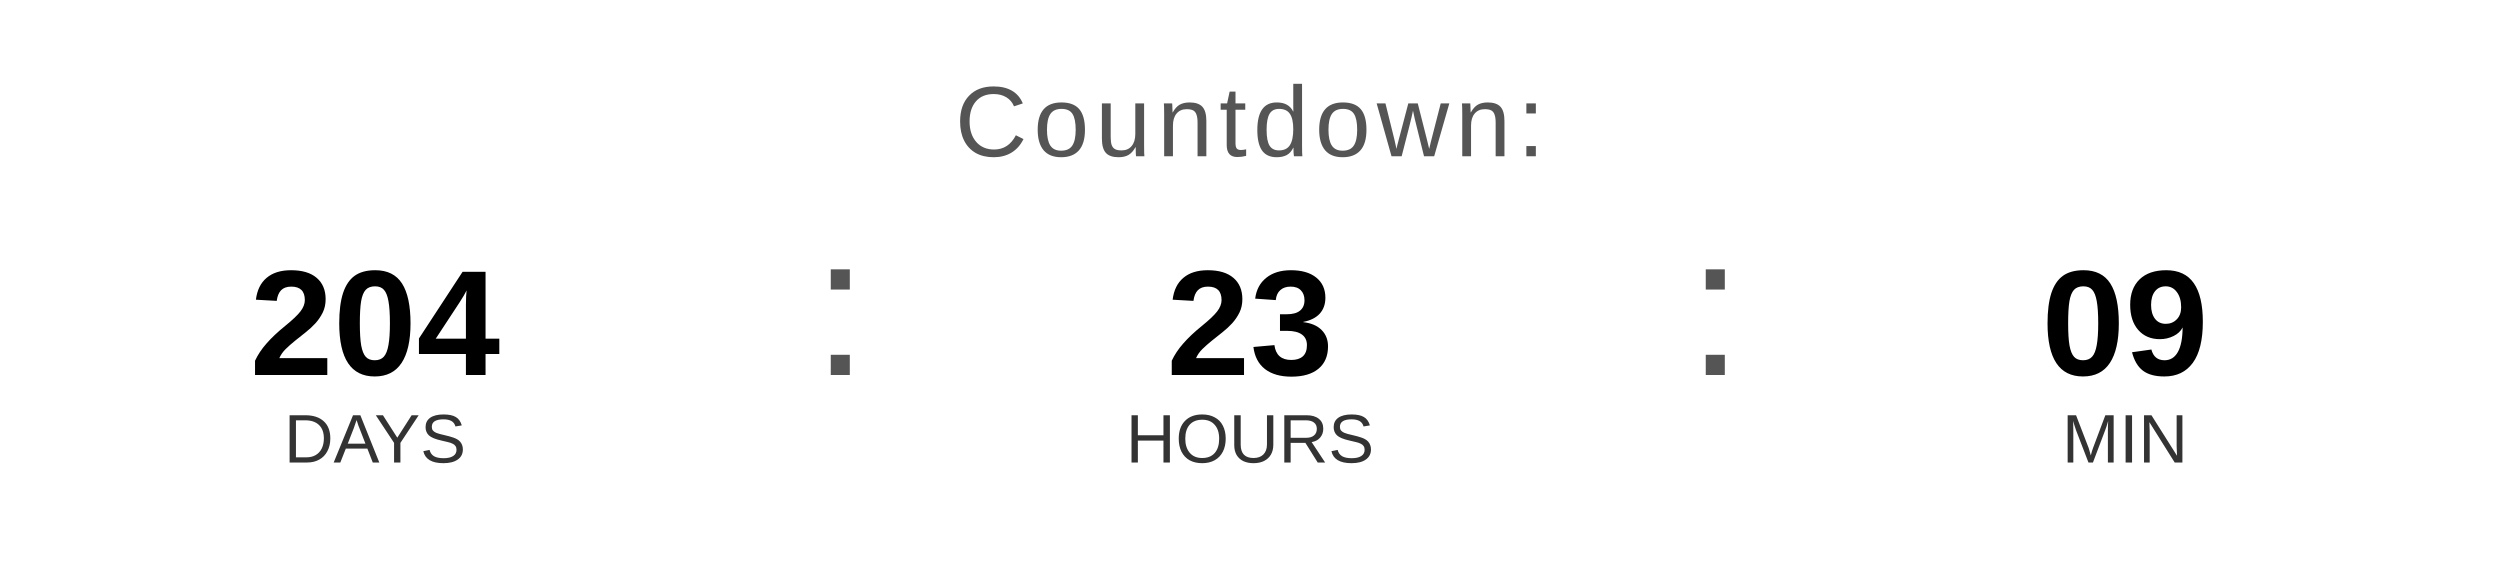
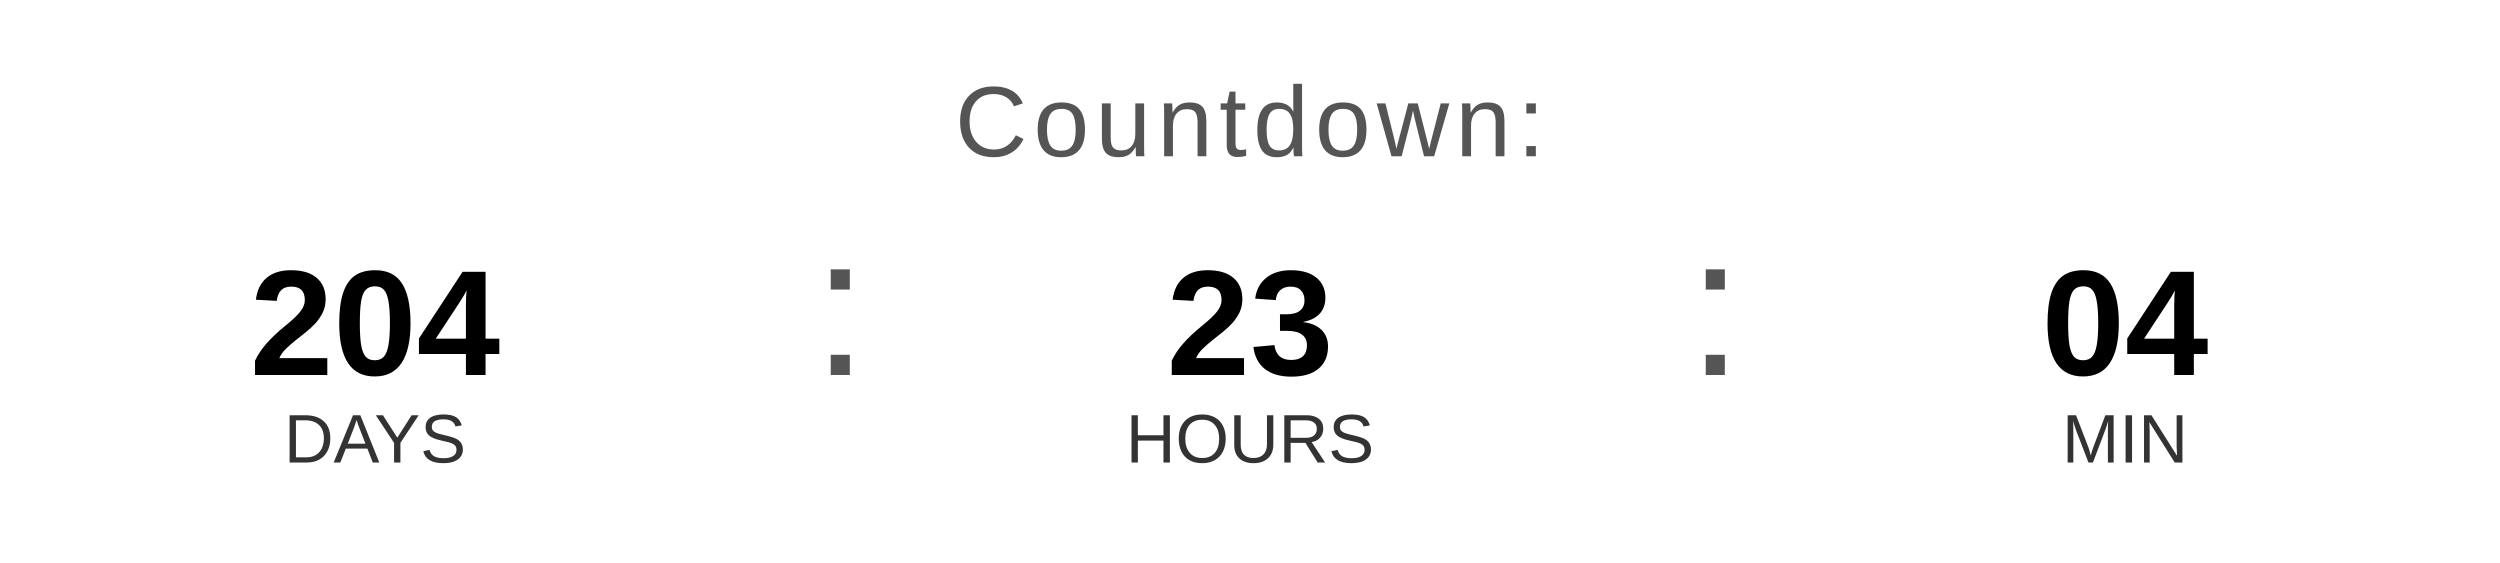
<svg xmlns="http://www.w3.org/2000/svg" width="400" height="90" viewBox="0 0 400 90">
  <text x="200" y="25" font-family="Arial, Helvetica, sans-serif" font-size="16" fill="#555555" text-anchor="middle" letter-spacing="1">
    Countdown:
  </text>
  <text x="60" y="60" font-family="Arial, Helvetica, sans-serif" font-size="24" font-weight="bold" fill="#000000" text-anchor="middle">204</text>
  <text x="60" y="74" font-family="Arial, Helvetica, sans-serif" font-size="11" fill="#333333" text-anchor="middle">DAYS</text>
  <text x="130" y="60" font-family="Arial, sans-serif" font-size="32" fill="#555555">:</text>
  <text x="200" y="60" font-family="Arial, Helvetica, sans-serif" font-size="24" font-weight="bold" fill="#000000" text-anchor="middle">23</text>
  <text x="200" y="74" font-family="Arial, Helvetica, sans-serif" font-size="11" fill="#333333" text-anchor="middle">HOURS</text>
  <text x="270" y="60" font-family="Arial, sans-serif" font-size="32" fill="#555555">:</text>
-   <text x="340" y="60" font-family="Arial, Helvetica, sans-serif" font-size="24" font-weight="bold" fill="#000000" text-anchor="middle">09</text>
+   <text x="340" y="60" font-family="Arial, Helvetica, sans-serif" font-size="24" font-weight="bold" fill="#000000" text-anchor="middle">04</text>
  <text x="340" y="74" font-family="Arial, Helvetica, sans-serif" font-size="11" fill="#333333" text-anchor="middle">MIN</text>
</svg>
